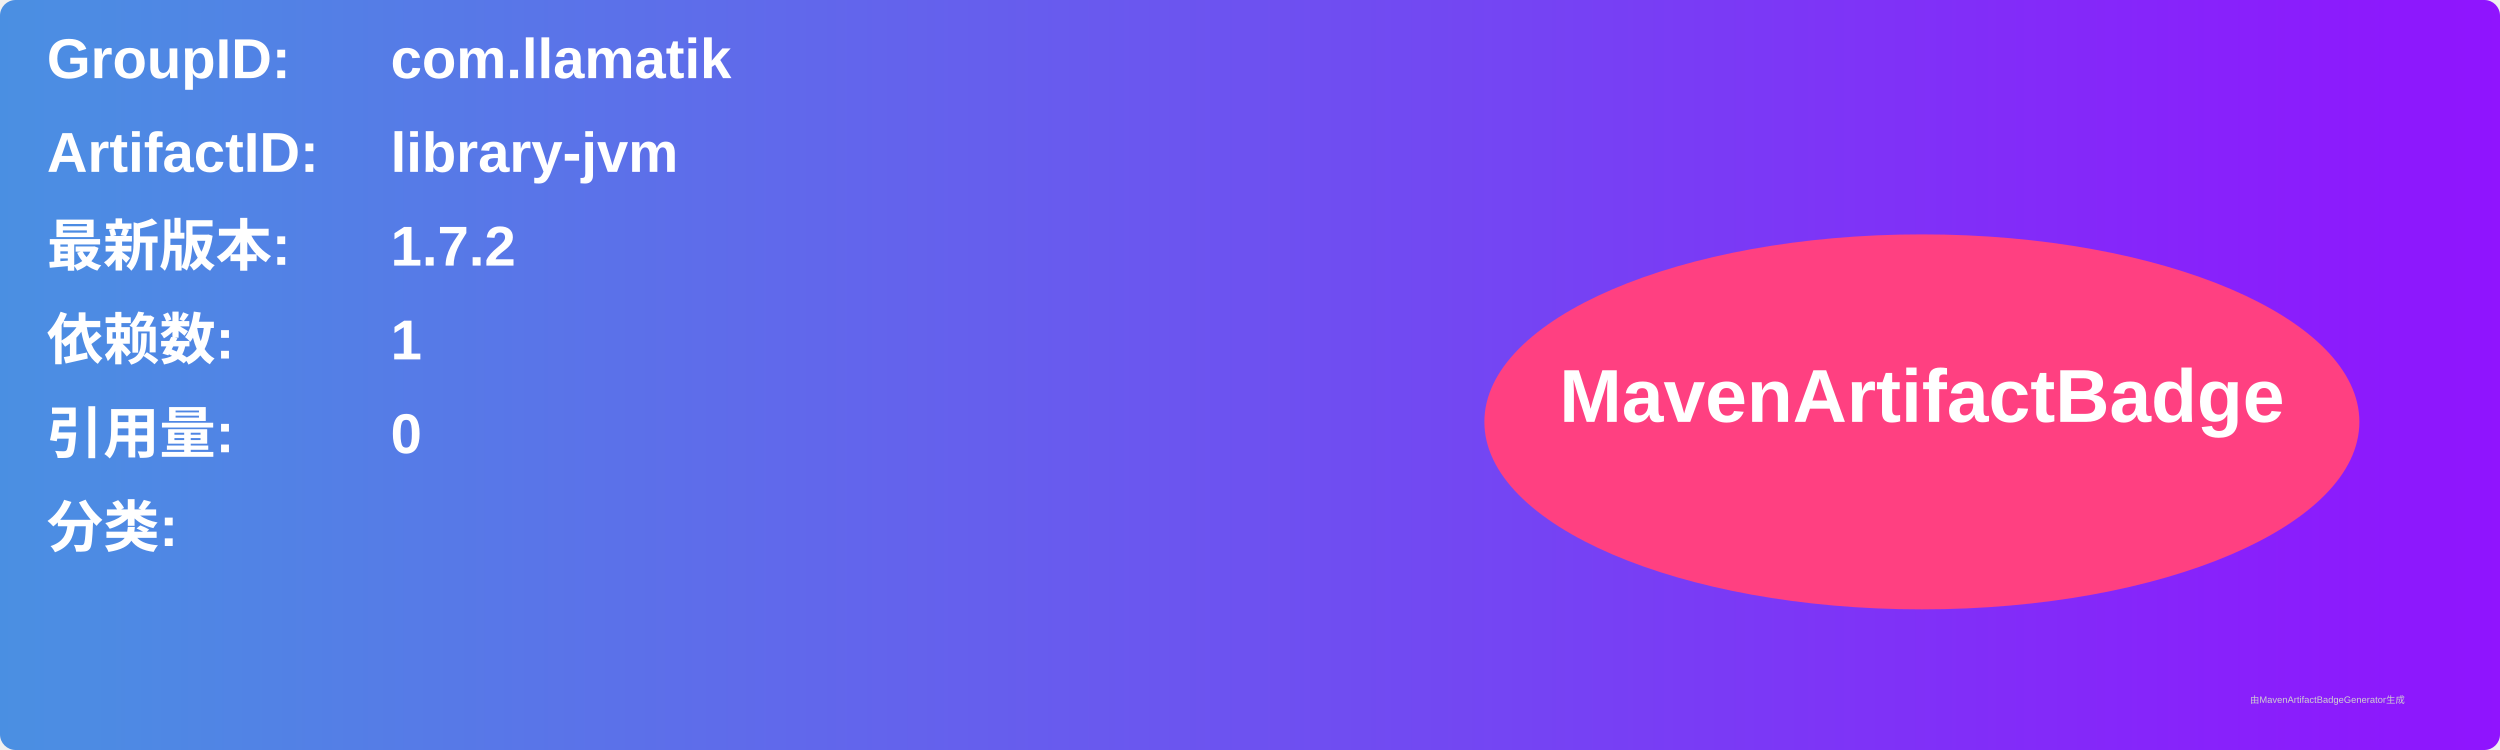
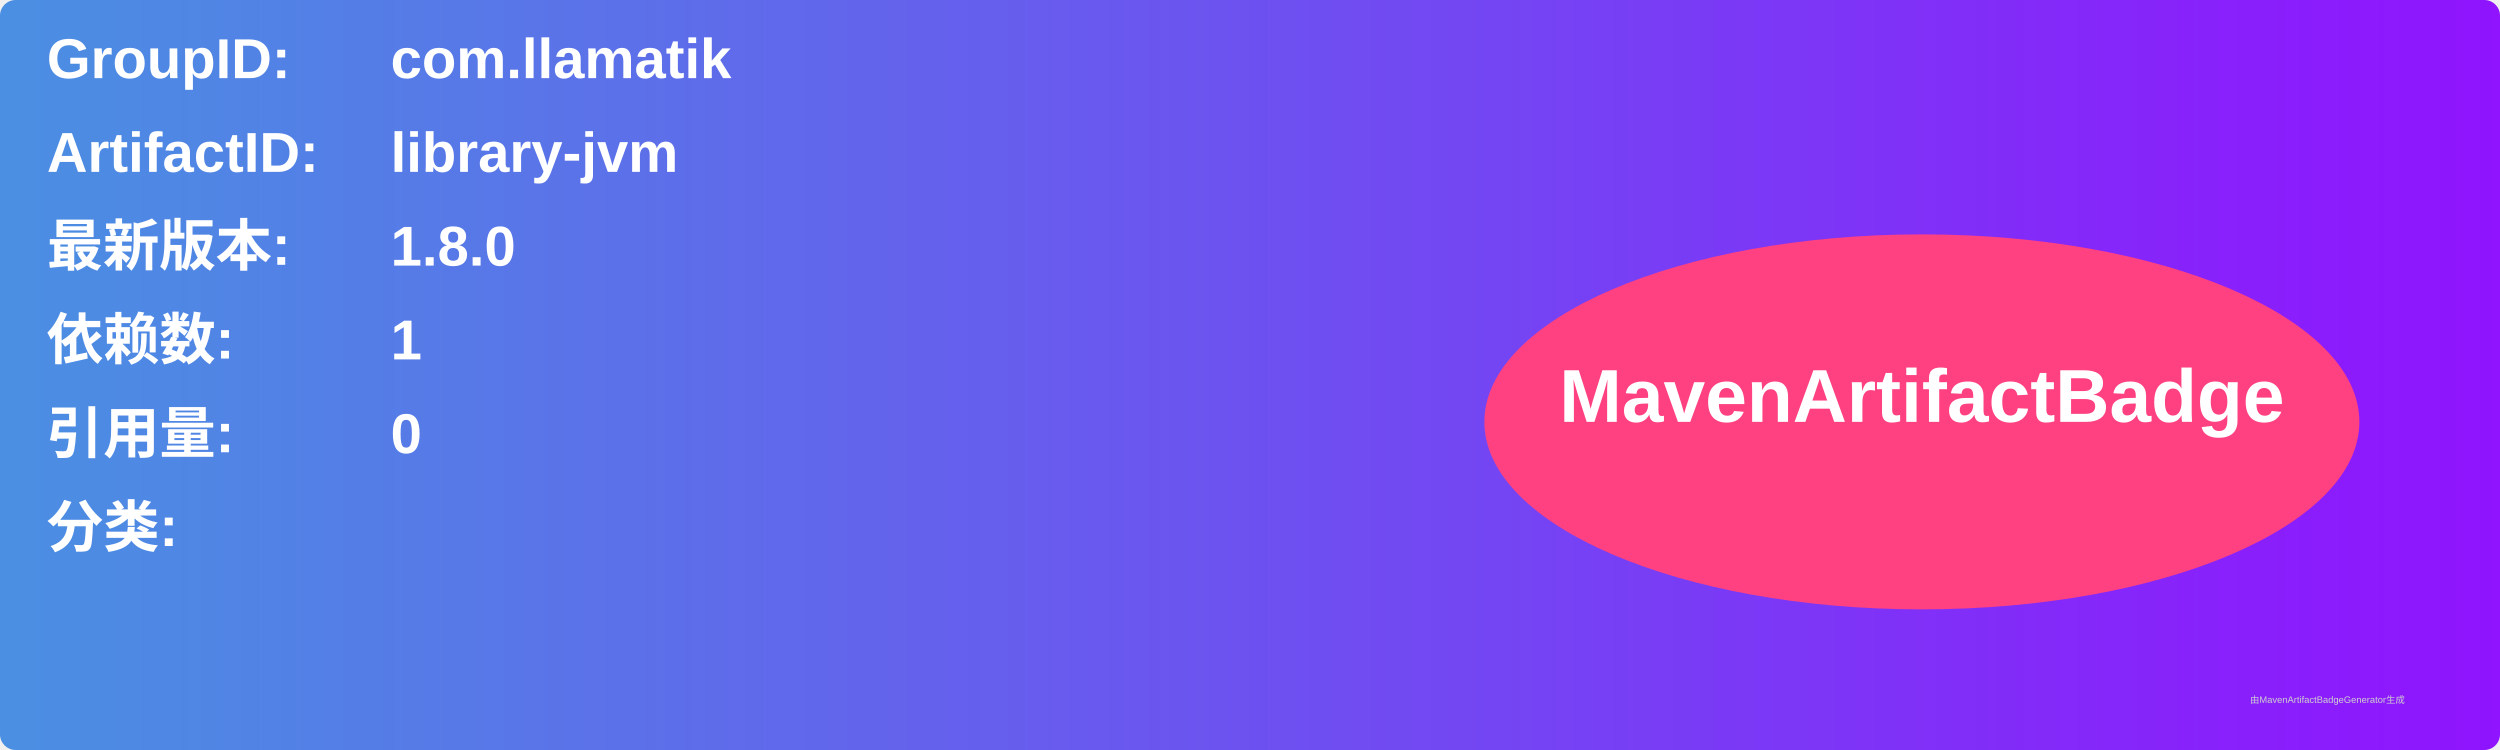
<svg xmlns="http://www.w3.org/2000/svg" width="800" height="240" viewBox="0 0 800 240">
  <linearGradient id="grad" x1="0%" y1="0%" x2="100%" y2="0%">
    <stop offset="0%" stop-color="#4a90e2" />
    <stop offset="100%" stop-color="#9013fe" />
  </linearGradient>
  <rect width="100%" height="100%" rx="5" ry="5" fill="url(#grad)" />
  <g transform="translate(15, 15)">
    <text x="0" y="10" font-family="Arial" font-size="18" fill="white" font-weight="bold" width="260">GroupID:</text>
    <text x="110" y="10" font-family="Arial" font-size="18" fill="white" font-weight="bold" width="460">com.llamatik</text>
    <text x="0" y="40" font-family="Arial" font-size="18" fill="white" font-weight="bold" width="260">ArtifactID:</text>
    <text x="110" y="40" font-family="Arial" font-size="18" fill="white" font-weight="bold" width="460">library-jvm</text>
    <text x="0" y="70" font-family="Arial" font-size="18" fill="white" font-weight="bold">最新版本:</text>
    <text x="110" y="70" font-family="Arial" font-size="18" fill="white" font-weight="bold">
-       <tspan font-weight="bold">1.7.2</tspan>
+       <tspan font-weight="bold">1.8.0</tspan>
    </text>
    <text x="0" y="100" font-family="Arial" font-size="18" fill="white" font-weight="bold">依赖数: </text>
    <text x="110" y="100" font-family="Arial" font-size="18" fill="white">
      <tspan font-weight="bold">1</tspan>
    </text>
    <text x="0" y="130" font-family="Arial" font-size="18" fill="white" font-weight="bold">引用量: </text>
    <text x="110" y="130" font-family="Arial" font-size="18" fill="white">
      <tspan font-weight="bold">0</tspan>
    </text>
    <text x="0" y="160" font-family="Arial" font-size="18" fill="white" font-weight="bold">分类:</text>
    <text x="10" y="190" font-family="Arial" font-size="10" fill="white">
      <tspan font-weight="bold" />
    </text>
    <ellipse cx="600" cy="120" rx="140" ry="60" fill="#ff4081" />
    <text x="600" y="120" text-anchor="middle" font-family="Arial" font-size="24" fill="white" font-weight="bold">MavenArtifactBadge</text>
  </g>
  <text x="720" y="225" font-family="Arial" font-size="3" fill="#d0d0d0">由MavenArtifactBadgeGenerator生成</text>
</svg>
